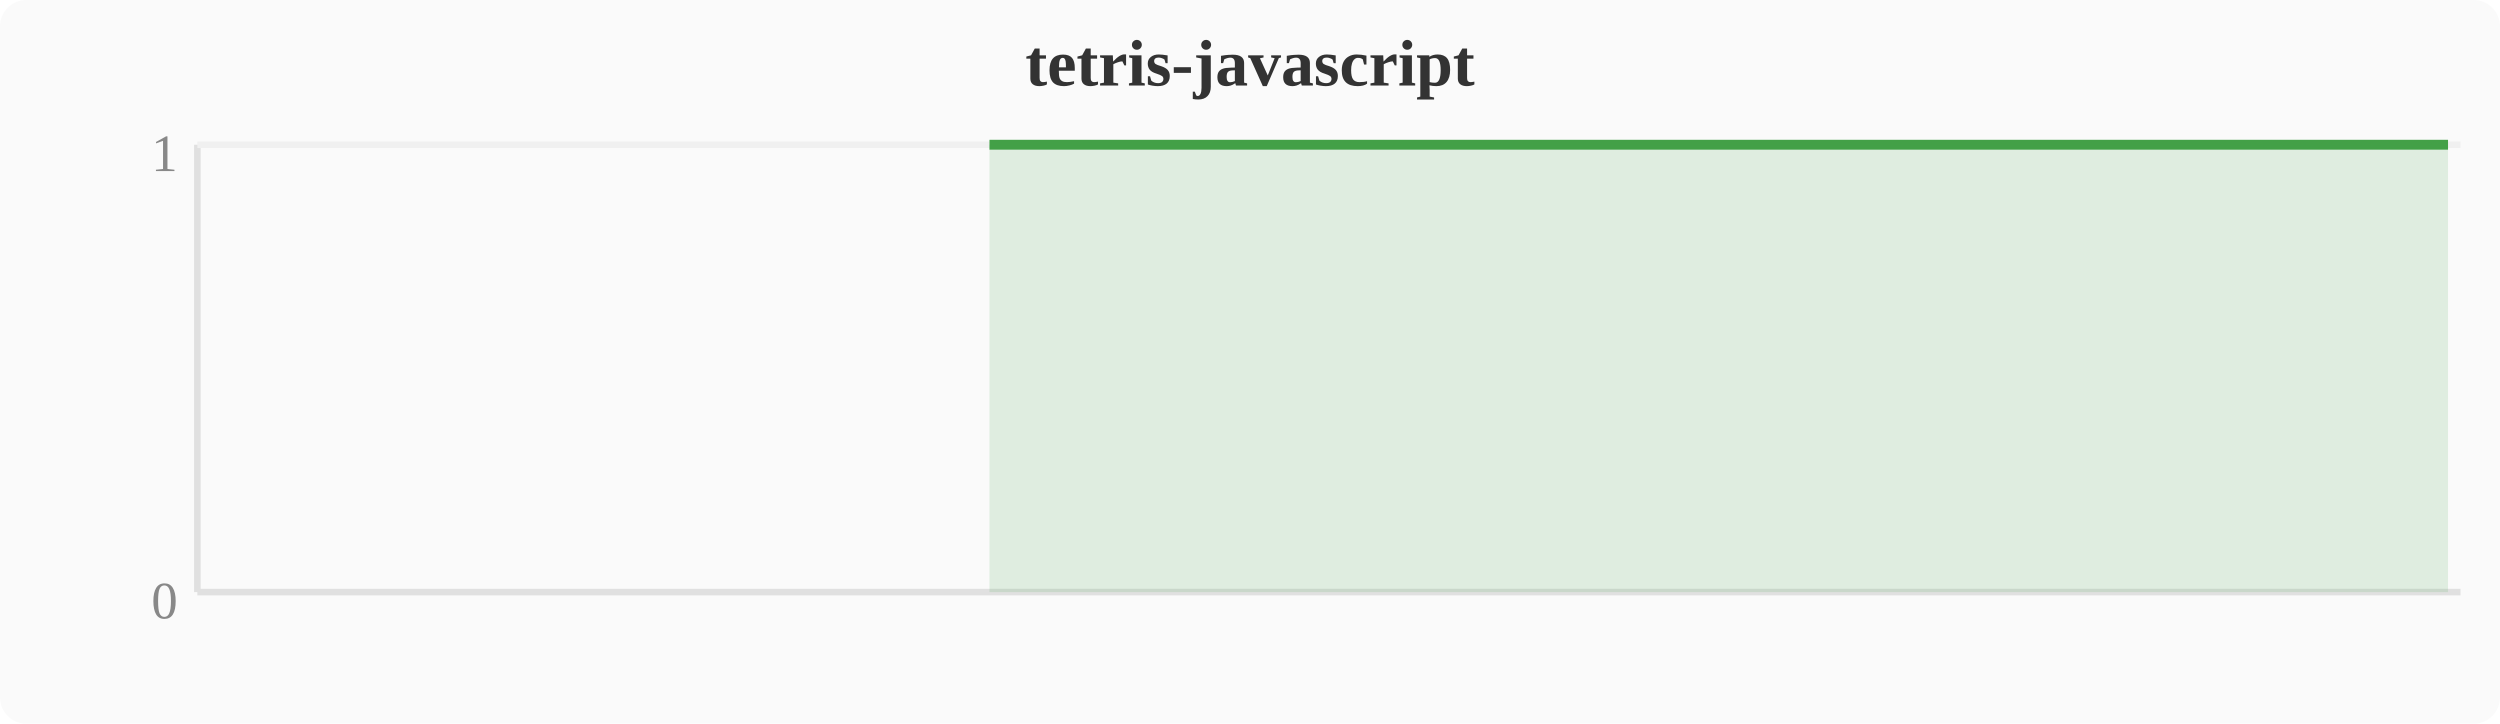
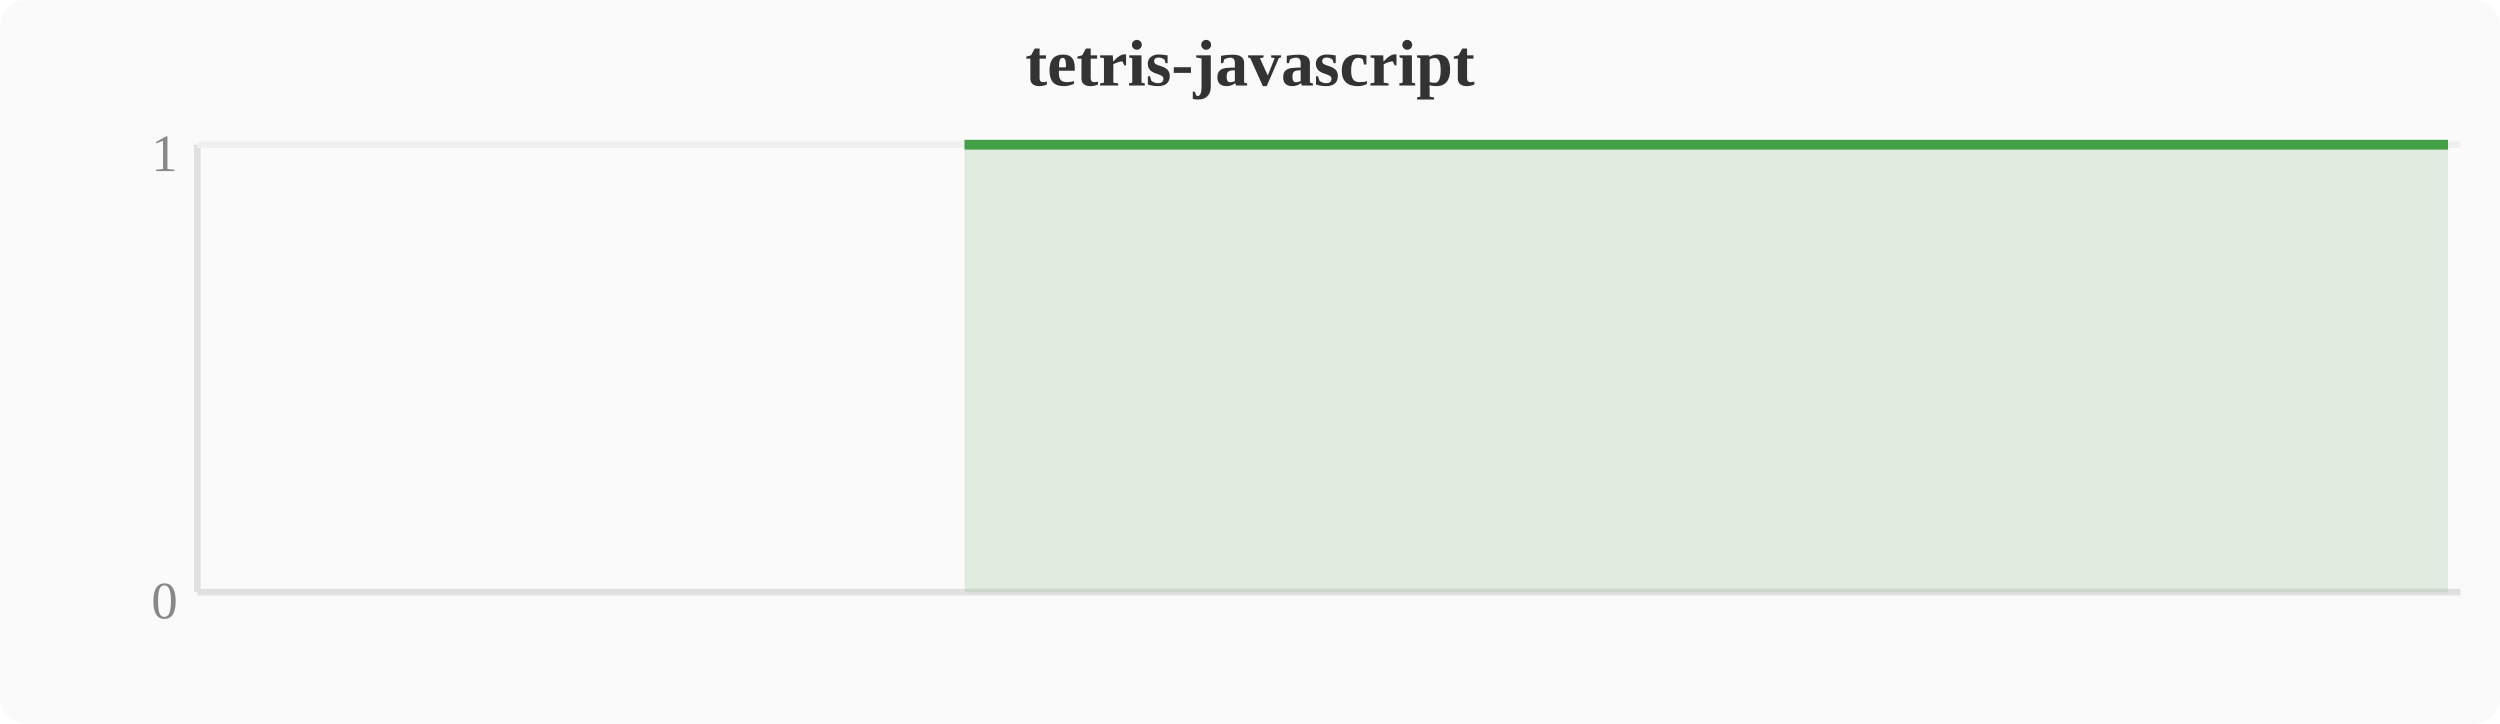
<svg xmlns="http://www.w3.org/2000/svg" width="380" height="110" viewBox="0 0 380 110">
  <rect width="380" height="110" fill="#fafafa" rx="4" />
  <text x="190" y="13" text-anchor="middle" font-size="10" font-weight="bold" fill="#333">tetris-javascript</text>
  <line x1="30" y1="22" x2="30" y2="90" stroke="#e0e0e0" stroke-width="1" />
  <line x1="30" y1="90" x2="374" y2="90" stroke="#e0e0e0" stroke-width="1" />
  <line x1="30" y1="22" x2="374" y2="22" stroke="#f0f0f0" stroke-width="1" />
  <text x="27" y="94" text-anchor="end" font-size="8" fill="#888">0</text>
  <text x="27" y="26" text-anchor="end" font-size="8" fill="#888">1</text>
-   <polygon points="150.4,22.0 154.2,22.0 158.0,22.0 161.9,22.0 165.7,22.0 169.5,22.0 173.3,22.0 177.2,22.0 181.0,22.0 184.8,22.0 188.6,22.0 192.4,22.0 196.3,22.0 200.1,22.0 203.9,22.0 207.7,22.0 211.6,22.0 215.4,22.0 219.2,22.0 223.0,22.0 226.8,22.0 230.7,22.0 234.5,22.0 238.3,22.0 242.1,22.0 246.0,22.0 249.8,22.0 253.6,22.0 257.4,22.0 261.2,22.0 265.1,22.0 268.9,22.0 272.7,22.0 276.5,22.0 280.4,22.0 284.2,22.0 288.0,22.0 291.8,22.0 295.6,22.0 299.5,22.0 303.3,22.0 307.1,22.0 310.9,22.0 314.8,22.0 318.6,22.0 322.4,22.0 326.2,22.0 330.0,22.0 333.9,22.0 337.7,22.0 353.0,22.0 356.8,22.0 360.6,22.0 364.4,22.0 372.1,22.0 372.1,90 150.4,90" fill="#43a047" opacity="0.15" />
-   <polyline points="150.4,22.0 154.2,22.0 158.0,22.0 161.9,22.0 165.7,22.0 169.5,22.0 173.3,22.0 177.2,22.0 181.0,22.0 184.8,22.0 188.6,22.0 192.4,22.0 196.3,22.0 200.1,22.0 203.9,22.0 207.7,22.0 211.6,22.0 215.4,22.0 219.2,22.0 223.0,22.0 226.8,22.0 230.7,22.0 234.5,22.0 238.3,22.0 242.1,22.0 246.0,22.0 249.8,22.0 253.6,22.0 257.4,22.0 261.2,22.0 265.1,22.0 268.9,22.0 272.7,22.0 276.5,22.0 280.4,22.0 284.2,22.0 288.0,22.0 291.8,22.0 295.6,22.0 299.5,22.0 303.3,22.0 307.1,22.0 310.9,22.0 314.8,22.0 318.6,22.0 322.4,22.0 326.2,22.0 330.0,22.0 333.9,22.0 337.7,22.0 353.0,22.0 356.8,22.0 360.6,22.0 364.4,22.0 372.1,22.0" fill="none" stroke="#43a047" stroke-width="1.5" stroke-linejoin="round" />
+   <polygon points="146.6,22.0 150.4,22.0 154.2,22.0 158.0,22.0 161.9,22.0 165.7,22.0 169.5,22.0 173.3,22.0 177.2,22.0 181.0,22.0 184.8,22.0 188.6,22.0 192.4,22.0 196.3,22.0 200.1,22.0 203.9,22.0 207.7,22.0 211.6,22.0 215.4,22.0 219.2,22.0 223.0,22.0 226.8,22.0 230.7,22.0 234.5,22.0 238.3,22.0 242.1,22.0 246.0,22.0 249.8,22.0 253.6,22.0 257.4,22.0 261.2,22.0 265.1,22.0 268.9,22.0 272.7,22.0 276.5,22.0 280.4,22.0 284.2,22.0 288.0,22.0 291.8,22.0 295.6,22.0 299.5,22.0 303.3,22.0 307.1,22.0 310.9,22.0 314.8,22.0 318.6,22.0 322.4,22.0 326.2,22.0 330.0,22.0 333.9,22.0 349.2,22.0 353.0,22.0 356.8,22.0 360.6,22.0 368.3,22.0 372.1,22.0 372.1,90 146.6,90" fill="#43a047" opacity="0.15" />
+   <polyline points="146.6,22.0 150.4,22.0 154.2,22.0 158.0,22.0 161.9,22.0 165.7,22.0 169.5,22.0 173.3,22.0 177.2,22.0 181.0,22.0 184.8,22.0 188.6,22.0 192.4,22.0 196.3,22.0 200.1,22.0 203.9,22.0 207.7,22.0 211.6,22.0 215.4,22.0 219.2,22.0 223.0,22.0 226.8,22.0 230.7,22.0 234.5,22.0 238.3,22.0 242.1,22.0 246.0,22.0 249.8,22.0 253.6,22.0 257.4,22.0 261.2,22.0 265.1,22.0 268.9,22.0 272.7,22.0 276.5,22.0 280.4,22.0 284.2,22.0 288.0,22.0 291.8,22.0 295.6,22.0 299.5,22.0 303.3,22.0 307.1,22.0 310.9,22.0 314.8,22.0 318.6,22.0 322.4,22.0 326.2,22.0 330.0,22.0 333.9,22.0 349.2,22.0 353.0,22.0 356.8,22.0 360.6,22.0 368.3,22.0 372.1,22.0" fill="none" stroke="#43a047" stroke-width="1.5" stroke-linejoin="round" />
</svg>
